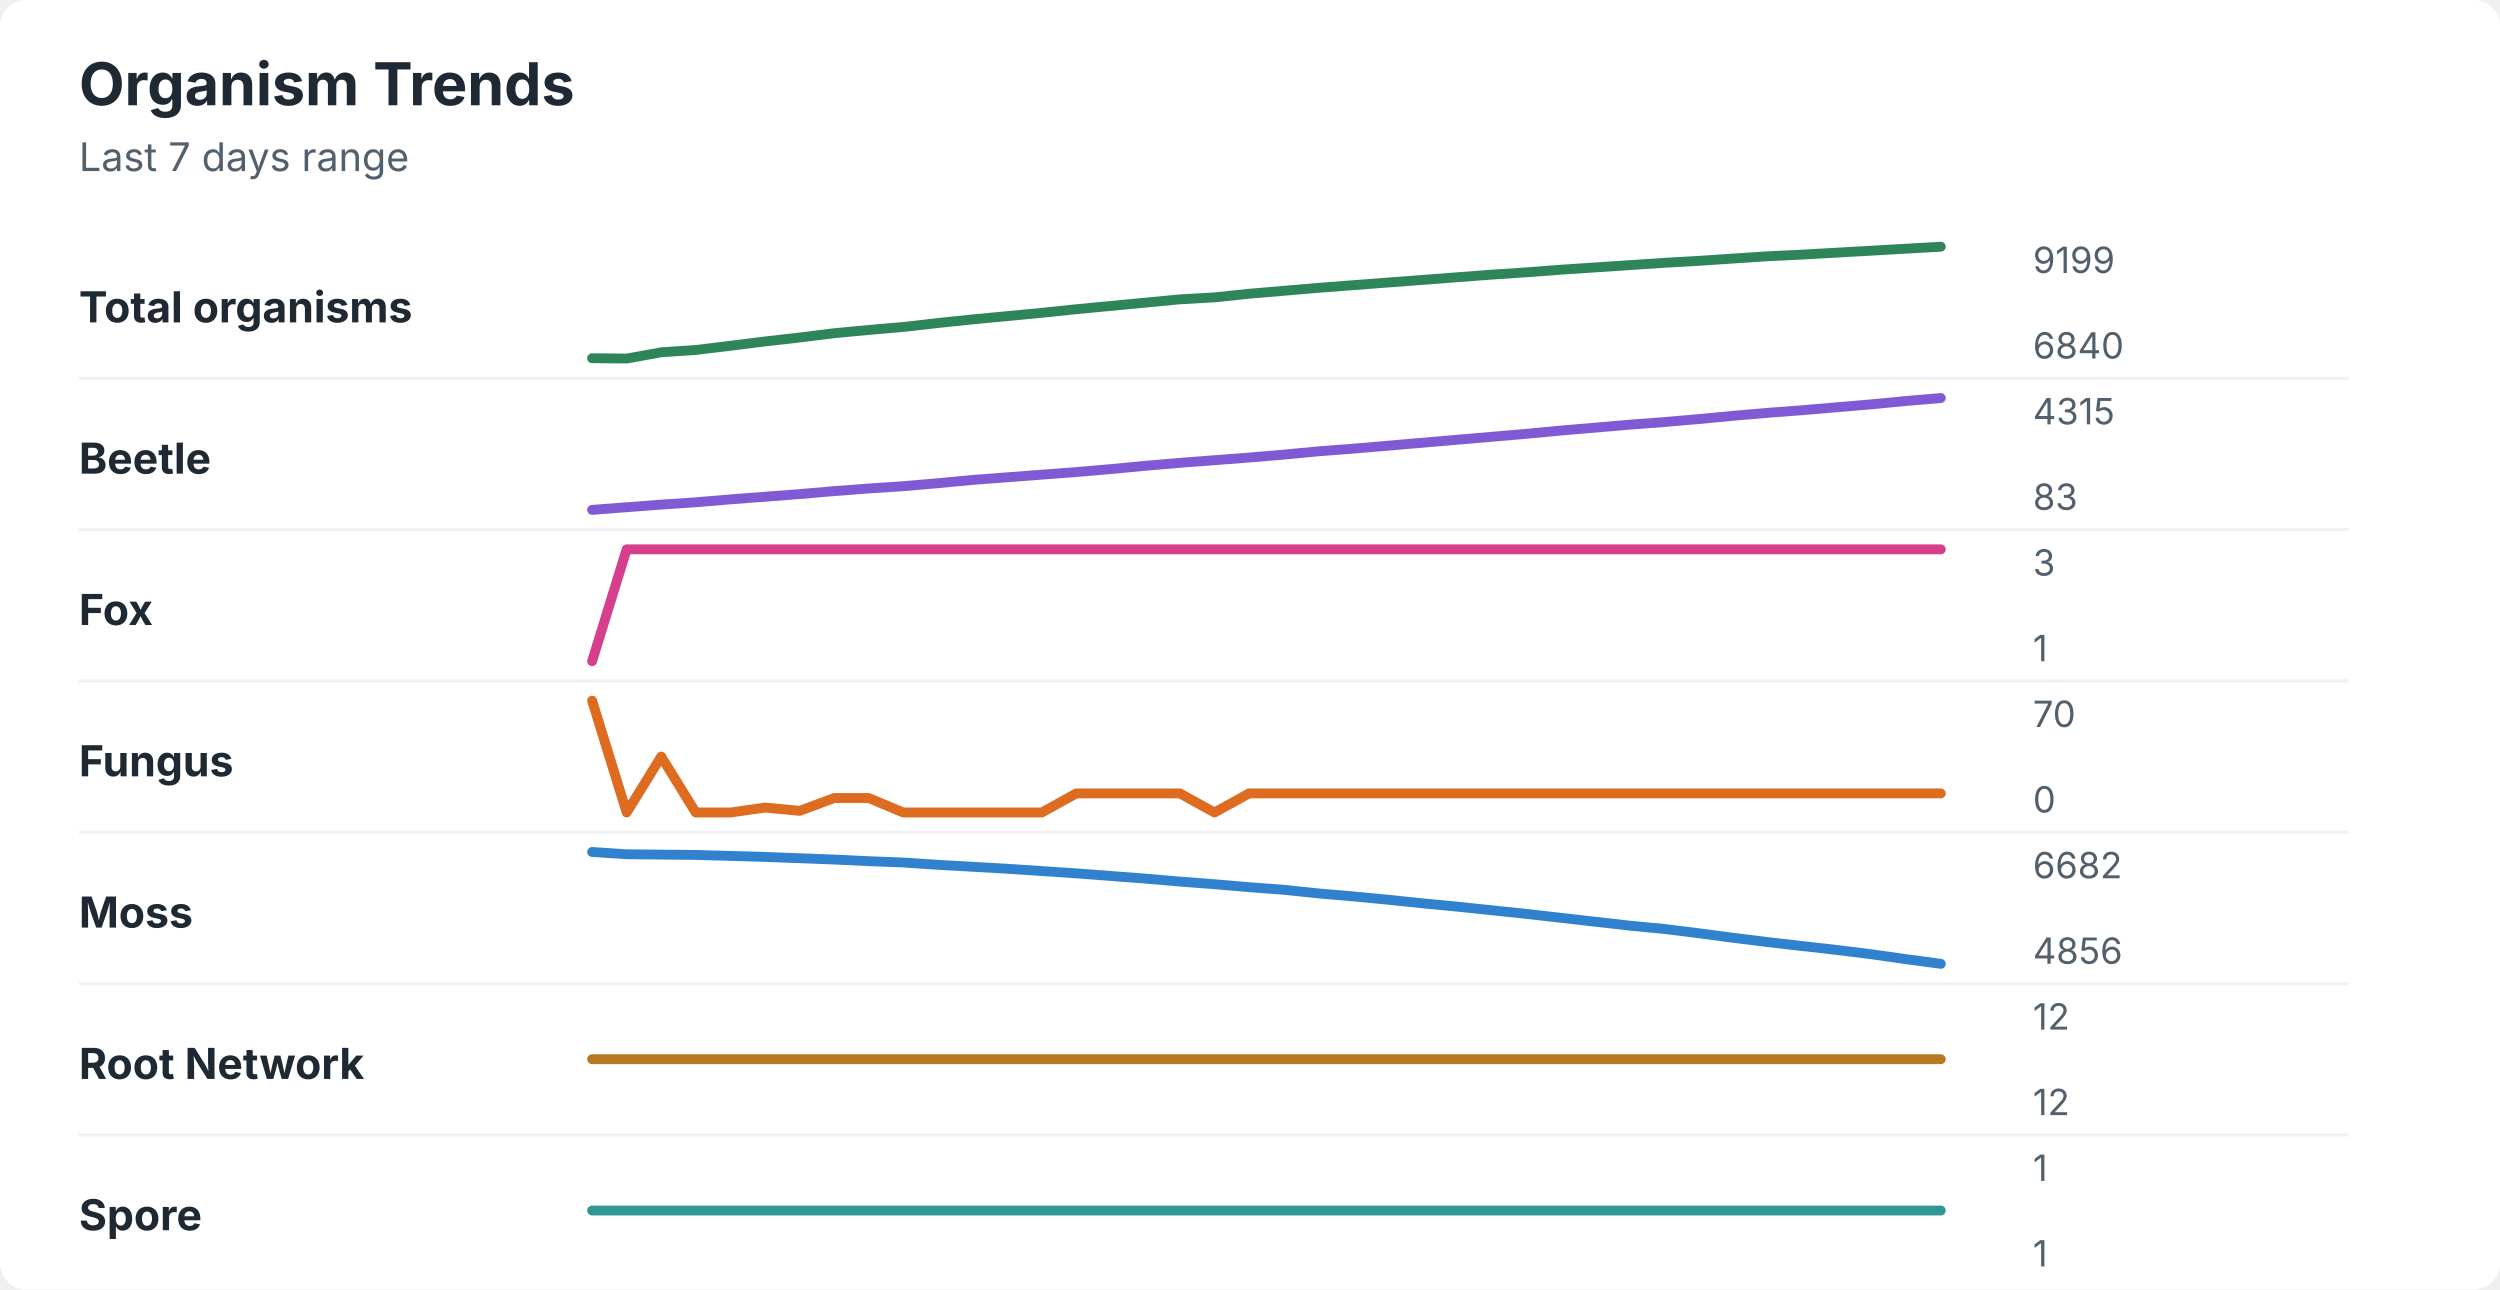
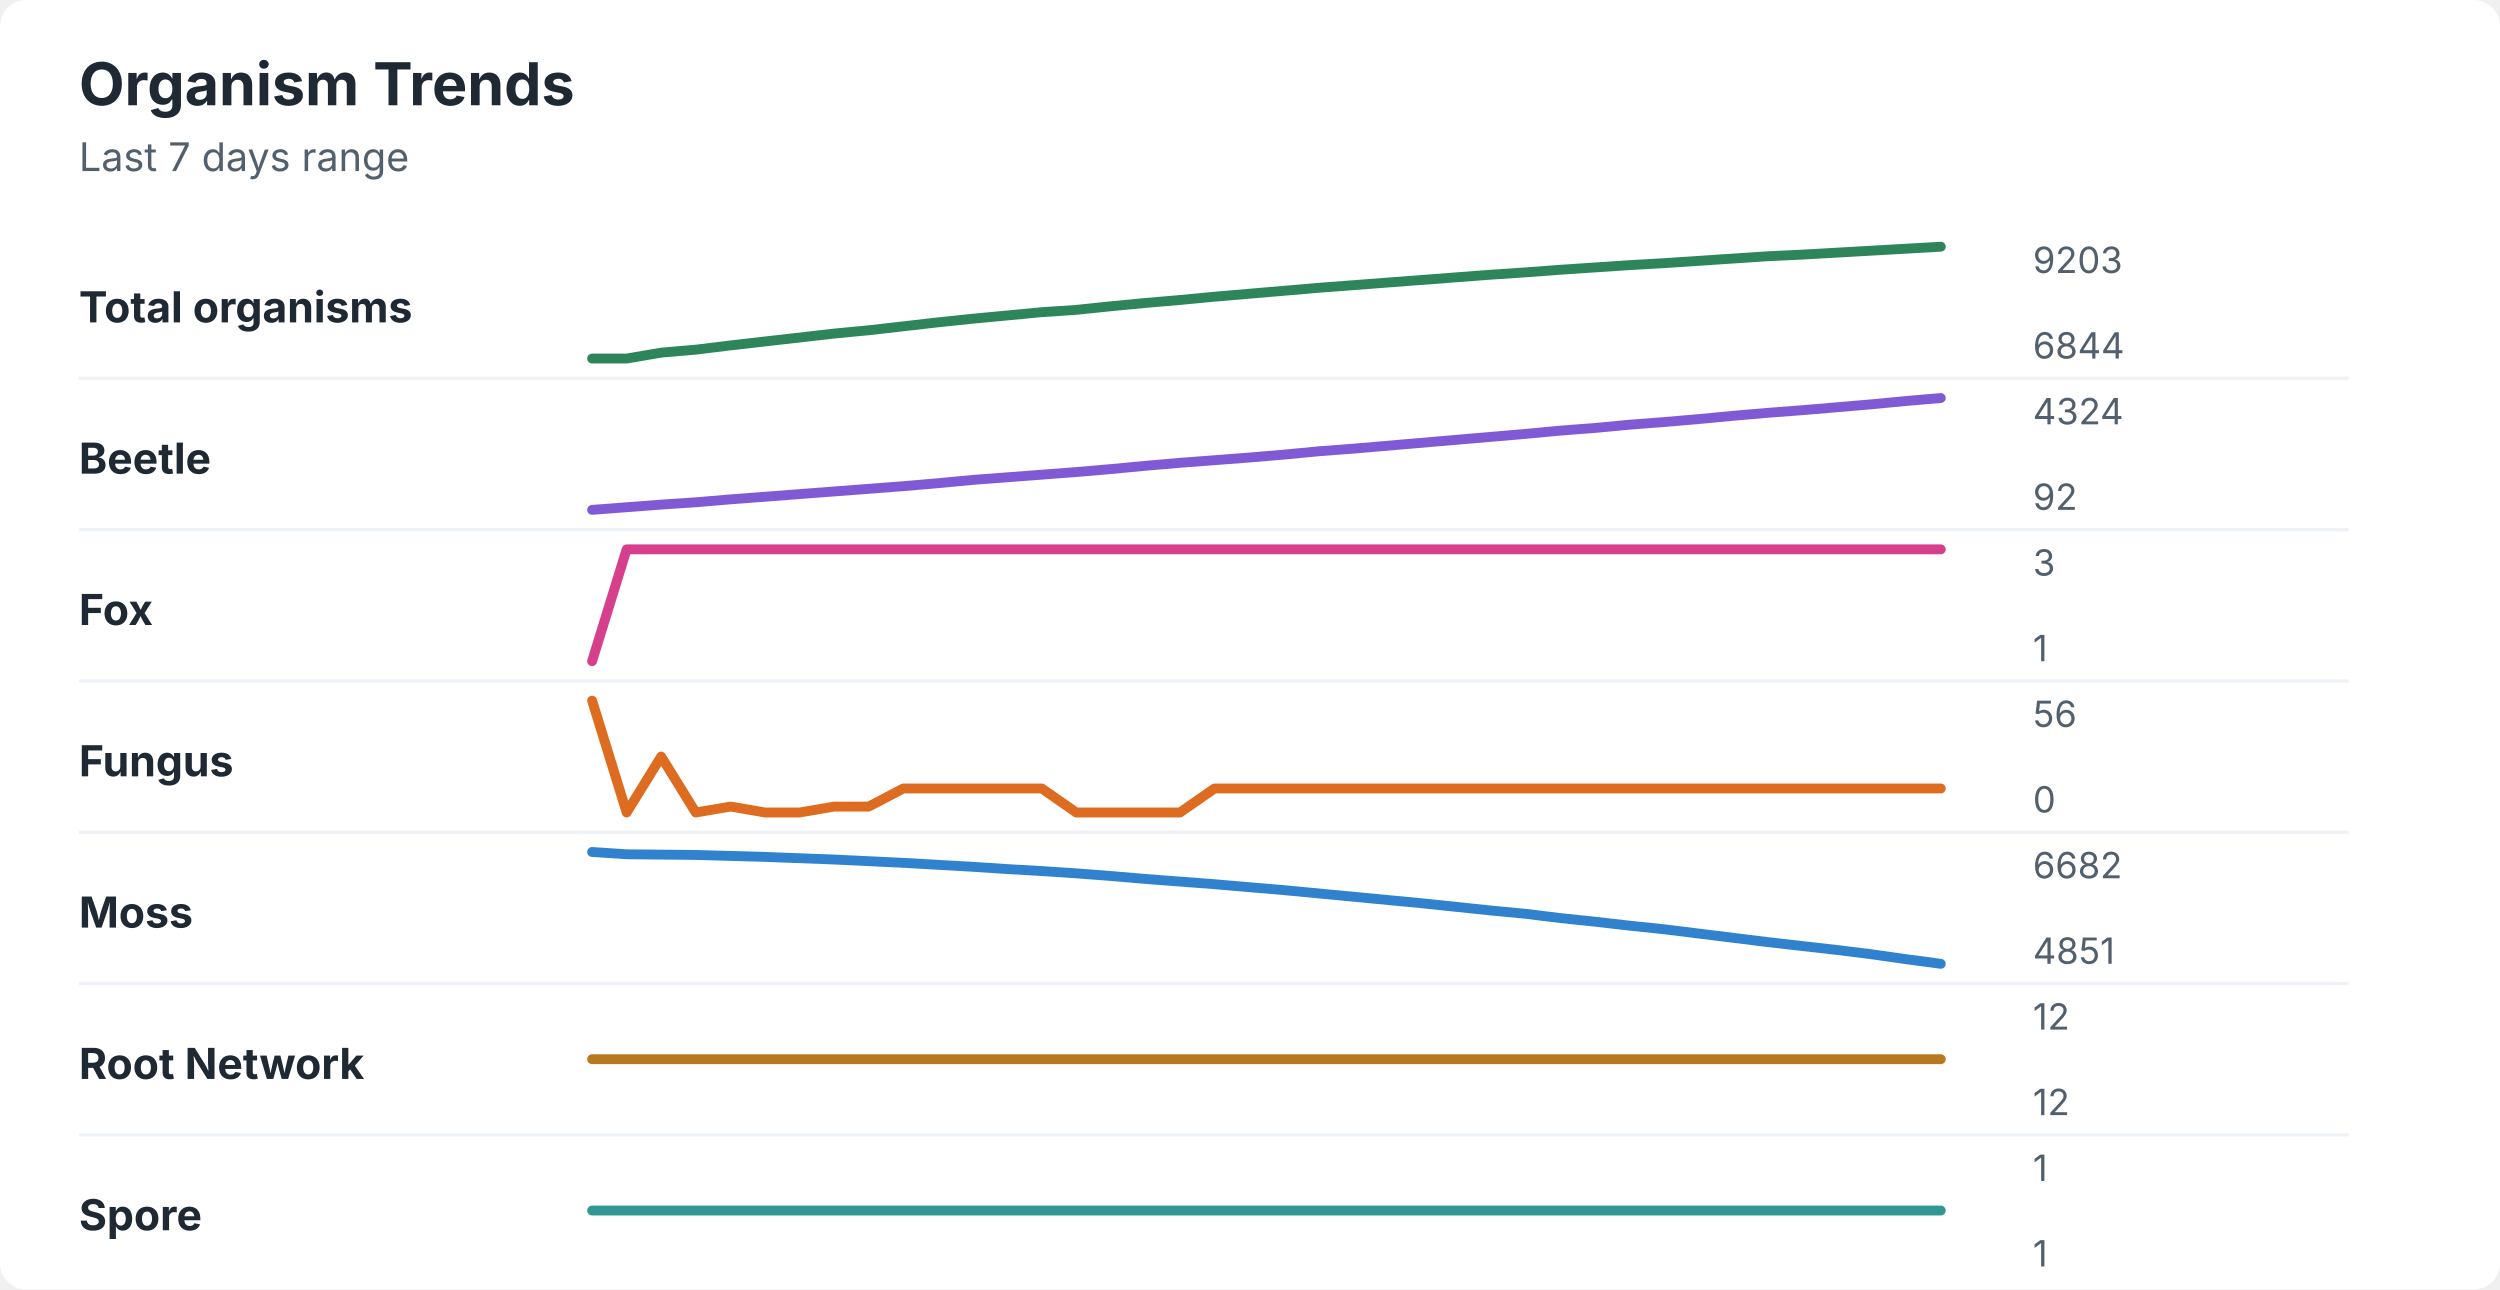
<svg xmlns="http://www.w3.org/2000/svg" width="760" height="392" viewBox="0 0 760 392" role="img" aria-labelledby="title desc">
  <rect width="760" height="392" rx="8" fill="#ffffff" />
  <style>
    text { font-family: -apple-system, BlinkMacSystemFont, "Segoe UI", sans-serif; }
    .title { font-size: 18px; font-weight: 700; fill: #1f2933; }
    .subtitle { font-size: 12px; fill: #52606d; }
    .label { font-size: 13px; font-weight: 650; fill: #1f2933; }
    .axis-value { font-size: 11px; fill: #52606d; }
    .separator { stroke: #eef2f7; stroke-width: 1; }
  </style>
  <text x="24" y="32" class="title">Organism Trends</text>
  <text x="24" y="52" class="subtitle">Last 7 days range</text>
  <text x="24" y="98" class="label">Total organisms</text>
-   <polyline points="180.0,108.9 190.5,109.0 201.0,107.1 211.5,106.4 222.1,105.1 232.6,103.8 243.1,102.6 253.6,101.3 264.1,100.3 274.6,99.4 285.1,98.2 295.6,97.1 306.2,96.1 316.7,95.1 327.2,94.0 337.7,93.0 348.2,92.0 358.7,91.0 369.2,90.4 379.7,89.3 390.3,88.4 400.8,87.5 411.3,86.7 421.8,85.9 432.3,85.1 442.8,84.3 453.3,83.5 463.8,82.8 474.4,82.0 484.9,81.3 495.4,80.6 505.9,79.9 516.4,79.3 526.9,78.6 537.4,77.9 547.9,77.4 558.5,76.8 569.0,76.2 579.5,75.6 590.0,75.0 " fill="none" stroke="#2f855a" stroke-width="3" stroke-linecap="round" stroke-linejoin="round" />
-   <text x="618" y="83" class="axis-value">9199</text>
-   <text x="618" y="109" class="axis-value">6840</text>
+   <polyline points="180.0,109.0 190.5,109.0 201.0,107.2 211.5,106.3 222.1,105.0 232.6,103.8 243.1,102.6 253.6,101.4 264.1,100.4 274.6,99.2 285.1,98.0 295.6,96.9 306.2,95.9 316.7,94.9 327.2,94.2 337.7,93.1 348.2,92.1 358.7,91.2 369.2,90.2 379.7,89.3 390.3,88.4 400.8,87.5 411.3,86.7 421.8,85.9 432.3,85.1 442.8,84.3 453.3,83.5 463.8,82.8 474.4,82.0 484.9,81.3 495.4,80.6 505.9,80.0 516.4,79.3 526.9,78.6 537.4,77.9 547.9,77.4 558.5,76.8 569.0,76.2 579.5,75.6 590.0,75.0 " fill="none" stroke="#2f855a" stroke-width="3" stroke-linecap="round" stroke-linejoin="round" />
+   <text x="618" y="83" class="axis-value">9203</text>
+   <text x="618" y="109" class="axis-value">6844</text>
  <line x1="24" y1="115.0" x2="714" y2="115.0" class="separator" />
  <text x="24" y="144" class="label">Beetle</text>
-   <polyline points="180.0,155.0 190.5,154.2 201.0,153.4 211.5,152.7 222.1,151.8 232.6,151.0 243.1,150.2 253.6,149.3 264.1,148.5 274.6,147.8 285.1,146.9 295.6,145.9 306.2,145.1 316.7,144.3 327.2,143.5 337.7,142.6 348.2,141.6 358.7,140.7 369.2,139.9 379.7,139.1 390.3,138.2 400.8,137.2 411.3,136.4 421.8,135.5 432.3,134.6 442.8,133.7 453.3,132.8 463.8,131.9 474.4,130.9 484.9,130.0 495.4,129.1 505.9,128.3 516.4,127.4 526.9,126.4 537.4,125.5 547.9,124.7 558.5,123.8 569.0,122.9 579.5,121.9 590.0,121.0 " fill="none" stroke="#805ad5" stroke-width="3" stroke-linecap="round" stroke-linejoin="round" />
-   <text x="618" y="129" class="axis-value">4315</text>
-   <text x="618" y="155" class="axis-value">83</text>
+   <polyline points="180.0,155.0 190.5,154.2 201.0,153.4 211.5,152.7 222.1,151.8 232.6,151.0 243.1,150.2 253.6,149.4 264.1,148.6 274.6,147.8 285.1,146.9 295.6,145.9 306.2,145.1 316.7,144.3 327.2,143.5 337.7,142.6 348.2,141.6 358.7,140.7 369.2,139.9 379.7,139.1 390.3,138.2 400.8,137.2 411.3,136.4 421.8,135.5 432.3,134.6 442.8,133.7 453.3,132.8 463.8,131.9 474.4,130.9 484.9,130.1 495.4,129.1 505.9,128.3 516.4,127.4 526.9,126.4 537.4,125.5 547.9,124.7 558.5,123.8 569.0,122.9 579.5,121.9 590.0,121.0 " fill="none" stroke="#805ad5" stroke-width="3" stroke-linecap="round" stroke-linejoin="round" />
+   <text x="618" y="129" class="axis-value">4324</text>
+   <text x="618" y="155" class="axis-value">92</text>
  <line x1="24" y1="161.0" x2="714" y2="161.0" class="separator" />
  <text x="24" y="190" class="label">Fox</text>
  <polyline points="180.0,201.0 190.5,167.0 201.0,167.0 211.5,167.0 222.1,167.0 232.6,167.0 243.1,167.0 253.6,167.0 264.1,167.0 274.6,167.0 285.1,167.0 295.6,167.0 306.2,167.0 316.7,167.0 327.2,167.0 337.7,167.0 348.2,167.0 358.7,167.0 369.2,167.0 379.7,167.0 390.3,167.0 400.8,167.0 411.3,167.0 421.8,167.0 432.3,167.0 442.8,167.0 453.3,167.0 463.8,167.0 474.4,167.0 484.9,167.0 495.4,167.0 505.9,167.0 516.4,167.0 526.9,167.0 537.4,167.0 547.9,167.0 558.5,167.0 569.0,167.0 579.5,167.0 590.0,167.0 " fill="none" stroke="#d53f8c" stroke-width="3" stroke-linecap="round" stroke-linejoin="round" />
  <text x="618" y="175" class="axis-value">3</text>
  <text x="618" y="201" class="axis-value">1</text>
  <line x1="24" y1="207.0" x2="714" y2="207.0" class="separator" />
  <text x="24" y="236" class="label">Fungus</text>
-   <polyline points="180.0,213.0 190.5,247.0 201.0,230.0 211.5,247.0 222.1,247.0 232.6,245.5 243.1,246.5 253.6,242.6 264.1,242.6 274.6,247.0 285.1,247.0 295.6,247.0 306.2,247.0 316.7,247.0 327.2,241.2 337.7,241.2 348.2,241.2 358.7,241.2 369.2,247.0 379.7,241.2 390.3,241.2 400.8,241.2 411.3,241.2 421.8,241.2 432.3,241.2 442.8,241.2 453.3,241.2 463.8,241.2 474.4,241.2 484.9,241.2 495.4,241.2 505.9,241.2 516.4,241.2 526.9,241.2 537.4,241.2 547.9,241.2 558.5,241.2 569.0,241.2 579.5,241.2 590.0,241.2 " fill="none" stroke="#dd6b20" stroke-width="3" stroke-linecap="round" stroke-linejoin="round" />
-   <text x="618" y="221" class="axis-value">70</text>
+   <polyline points="180.0,213.0 190.5,247.0 201.0,230.0 211.5,247.0 222.1,245.2 232.6,247.0 243.1,247.0 253.6,245.2 264.1,245.2 274.6,239.7 285.1,239.7 295.6,239.7 306.2,239.7 316.7,239.7 327.2,247.0 337.7,247.0 348.2,247.0 358.7,247.0 369.2,239.7 379.7,239.7 390.3,239.7 400.8,239.7 411.3,239.7 421.8,239.7 432.3,239.7 442.8,239.7 453.3,239.7 463.8,239.7 474.4,239.7 484.9,239.7 495.4,239.7 505.9,239.7 516.4,239.7 526.9,239.7 537.4,239.7 547.9,239.7 558.5,239.7 569.0,239.7 579.5,239.7 590.0,239.7 " fill="none" stroke="#dd6b20" stroke-width="3" stroke-linecap="round" stroke-linejoin="round" />
+   <text x="618" y="221" class="axis-value">56</text>
  <text x="618" y="247" class="axis-value">0</text>
  <line x1="24" y1="253.0" x2="714" y2="253.0" class="separator" />
  <text x="24" y="282" class="label">Moss</text>
-   <polyline points="180.0,259.0 190.5,259.7 201.0,259.8 211.5,259.9 222.1,260.2 232.6,260.5 243.1,260.9 253.6,261.3 264.1,261.8 274.6,262.2 285.1,262.9 295.6,263.5 306.2,264.1 316.7,264.8 327.2,265.5 337.7,266.3 348.2,267.1 358.7,268.0 369.2,268.8 379.7,269.7 390.3,270.5 400.8,271.6 411.3,272.5 421.8,273.5 432.3,274.6 442.8,275.6 453.3,276.7 463.8,277.8 474.4,279.0 484.9,280.2 495.4,281.4 505.9,282.4 516.4,283.7 526.9,285.1 537.4,286.4 547.9,287.6 558.5,288.8 569.0,290.1 579.5,291.6 590.0,293.0 " fill="none" stroke="#3182ce" stroke-width="3" stroke-linecap="round" stroke-linejoin="round" />
+   <polyline points="180.0,259.0 190.5,259.7 201.0,259.8 211.5,259.9 222.1,260.2 232.6,260.5 243.1,260.9 253.6,261.3 264.1,261.8 274.6,262.3 285.1,262.9 295.6,263.5 306.2,264.2 316.7,264.8 327.2,265.5 337.7,266.3 348.2,267.2 358.7,268.0 369.2,268.8 379.7,269.7 390.3,270.6 400.8,271.6 411.3,272.6 421.8,273.6 432.3,274.6 442.8,275.7 453.3,276.8 463.8,277.8 474.4,279.1 484.9,280.2 495.4,281.4 505.9,282.5 516.4,283.8 526.9,285.1 537.4,286.4 547.9,287.6 558.5,288.8 569.0,290.1 579.5,291.6 590.0,293.0 " fill="none" stroke="#3182ce" stroke-width="3" stroke-linecap="round" stroke-linejoin="round" />
  <text x="618" y="267" class="axis-value">6682</text>
-   <text x="618" y="293" class="axis-value">4856</text>
+   <text x="618" y="293" class="axis-value">4851</text>
  <line x1="24" y1="299.0" x2="714" y2="299.0" class="separator" />
  <text x="24" y="328" class="label">Root Network</text>
  <polyline points="180.0,322.0 190.5,322.0 201.0,322.0 211.5,322.0 222.1,322.0 232.6,322.0 243.1,322.0 253.6,322.0 264.1,322.0 274.6,322.0 285.1,322.0 295.6,322.0 306.2,322.0 316.7,322.0 327.2,322.0 337.7,322.0 348.2,322.0 358.7,322.0 369.2,322.0 379.7,322.0 390.3,322.0 400.8,322.0 411.3,322.0 421.8,322.0 432.3,322.0 442.8,322.0 453.3,322.0 463.8,322.0 474.4,322.0 484.9,322.0 495.4,322.0 505.9,322.0 516.4,322.0 526.9,322.0 537.4,322.0 547.9,322.0 558.5,322.0 569.0,322.0 579.5,322.0 590.0,322.0 " fill="none" stroke="#b7791f" stroke-width="3" stroke-linecap="round" stroke-linejoin="round" />
  <text x="618" y="313" class="axis-value">12</text>
  <text x="618" y="339" class="axis-value">12</text>
  <line x1="24" y1="345.0" x2="714" y2="345.0" class="separator" />
  <text x="24" y="374" class="label">Spore</text>
  <polyline points="180.0,368.0 190.5,368.0 201.0,368.0 211.5,368.0 222.1,368.0 232.6,368.0 243.1,368.0 253.6,368.0 264.1,368.0 274.6,368.0 285.1,368.0 295.6,368.0 306.2,368.0 316.7,368.0 327.2,368.0 337.7,368.0 348.2,368.0 358.7,368.0 369.2,368.0 379.7,368.0 390.3,368.0 400.8,368.0 411.3,368.0 421.8,368.0 432.3,368.0 442.8,368.0 453.3,368.0 463.8,368.0 474.4,368.0 484.9,368.0 495.4,368.0 505.9,368.0 516.4,368.0 526.9,368.0 537.4,368.0 547.9,368.0 558.5,368.0 569.0,368.0 579.5,368.0 590.0,368.0 " fill="none" stroke="#319795" stroke-width="3" stroke-linecap="round" stroke-linejoin="round" />
  <text x="618" y="359" class="axis-value">1</text>
  <text x="618" y="385" class="axis-value">1</text>
</svg>
